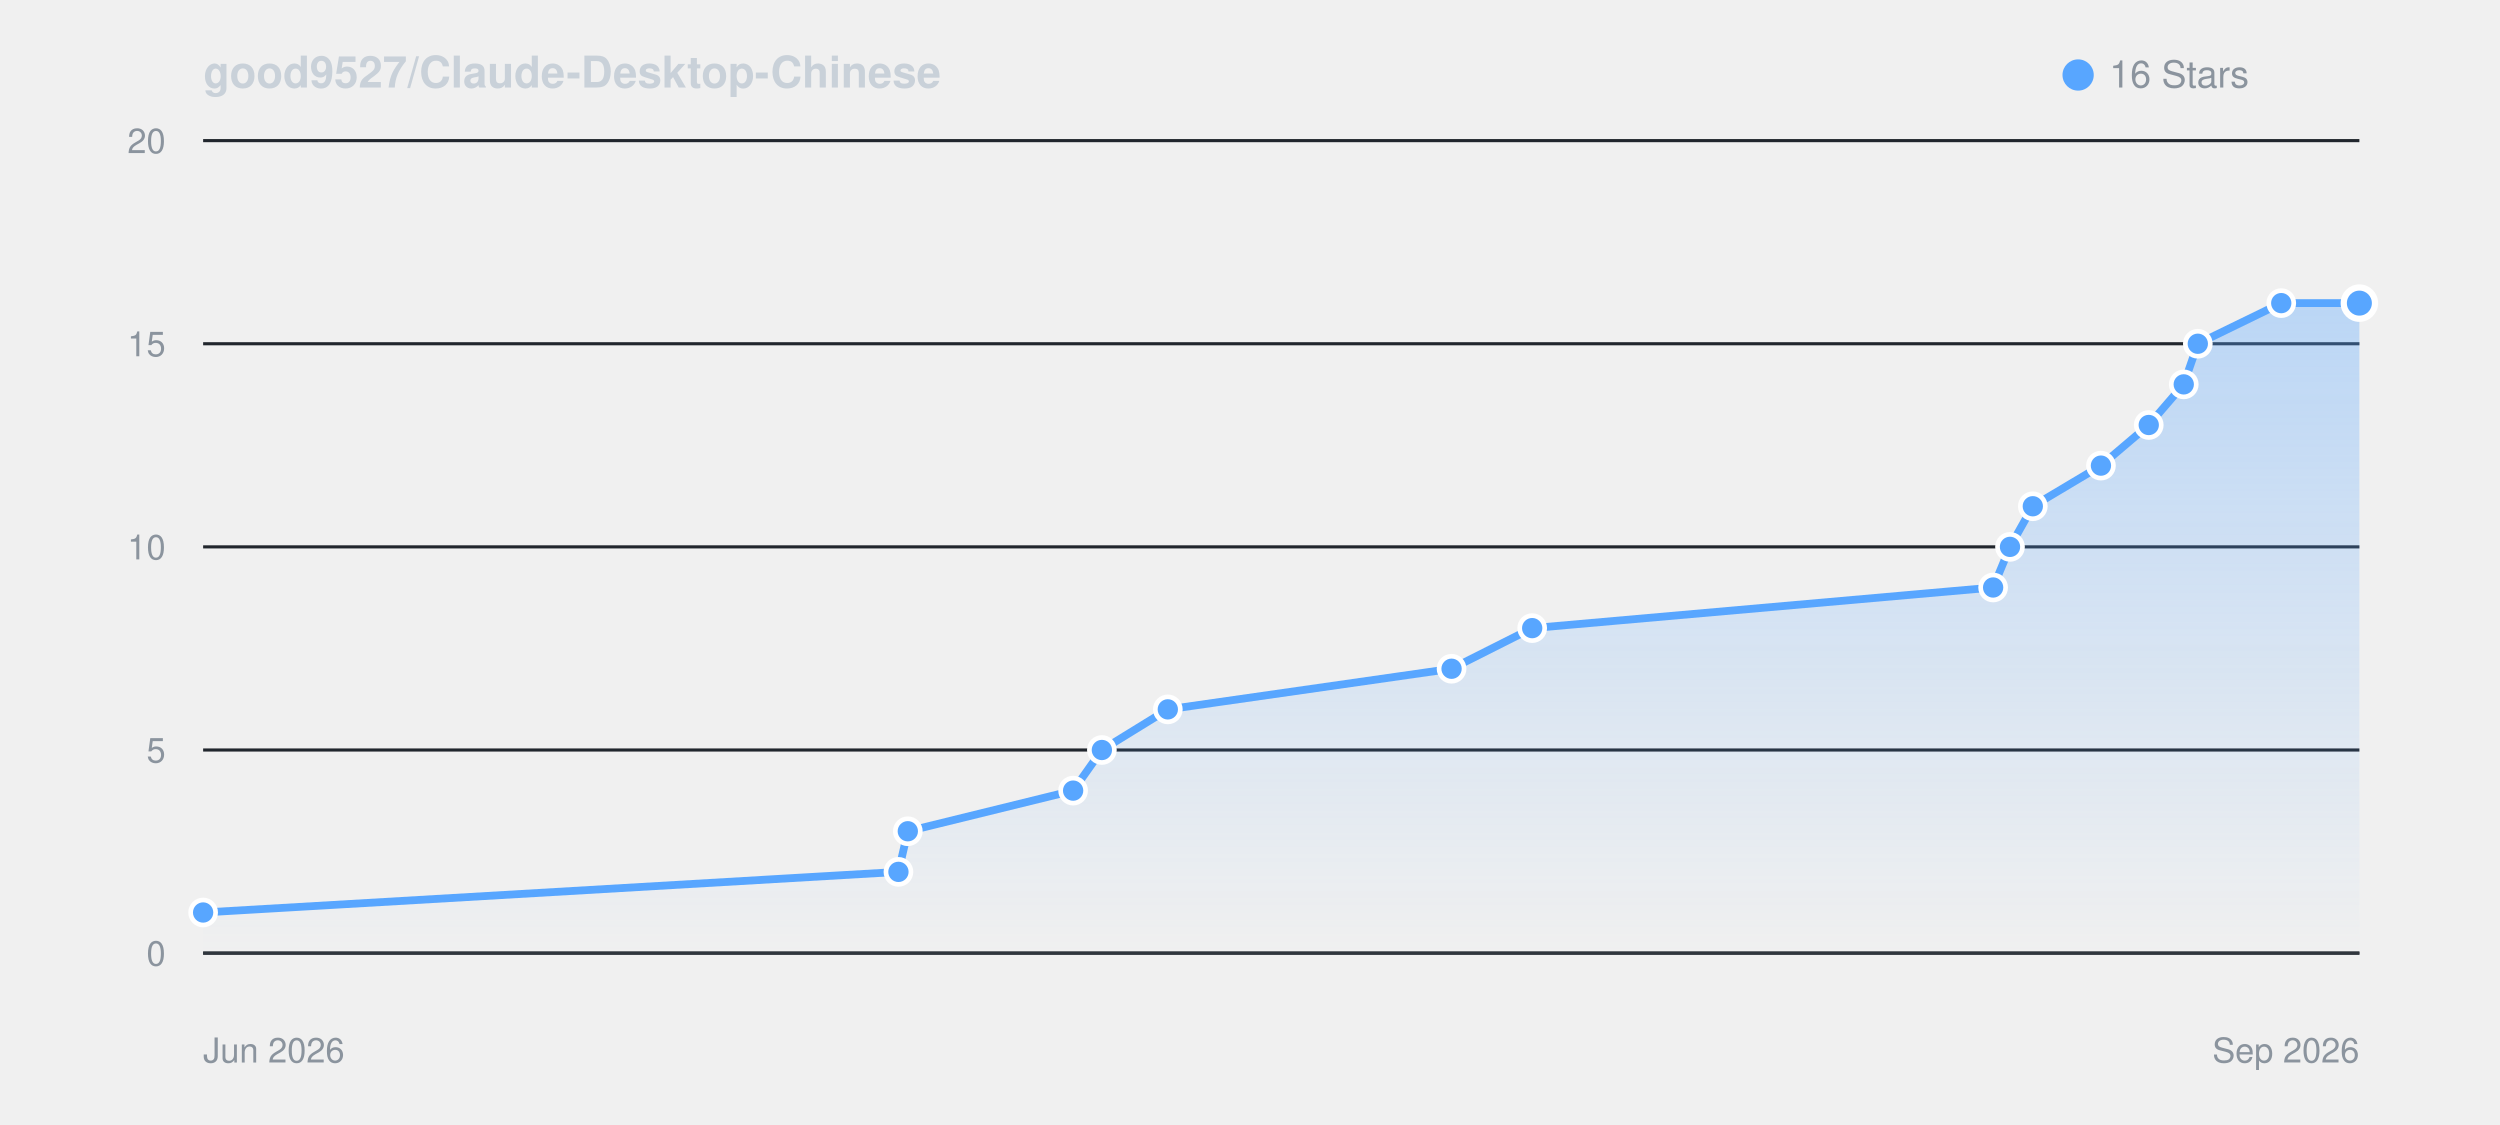
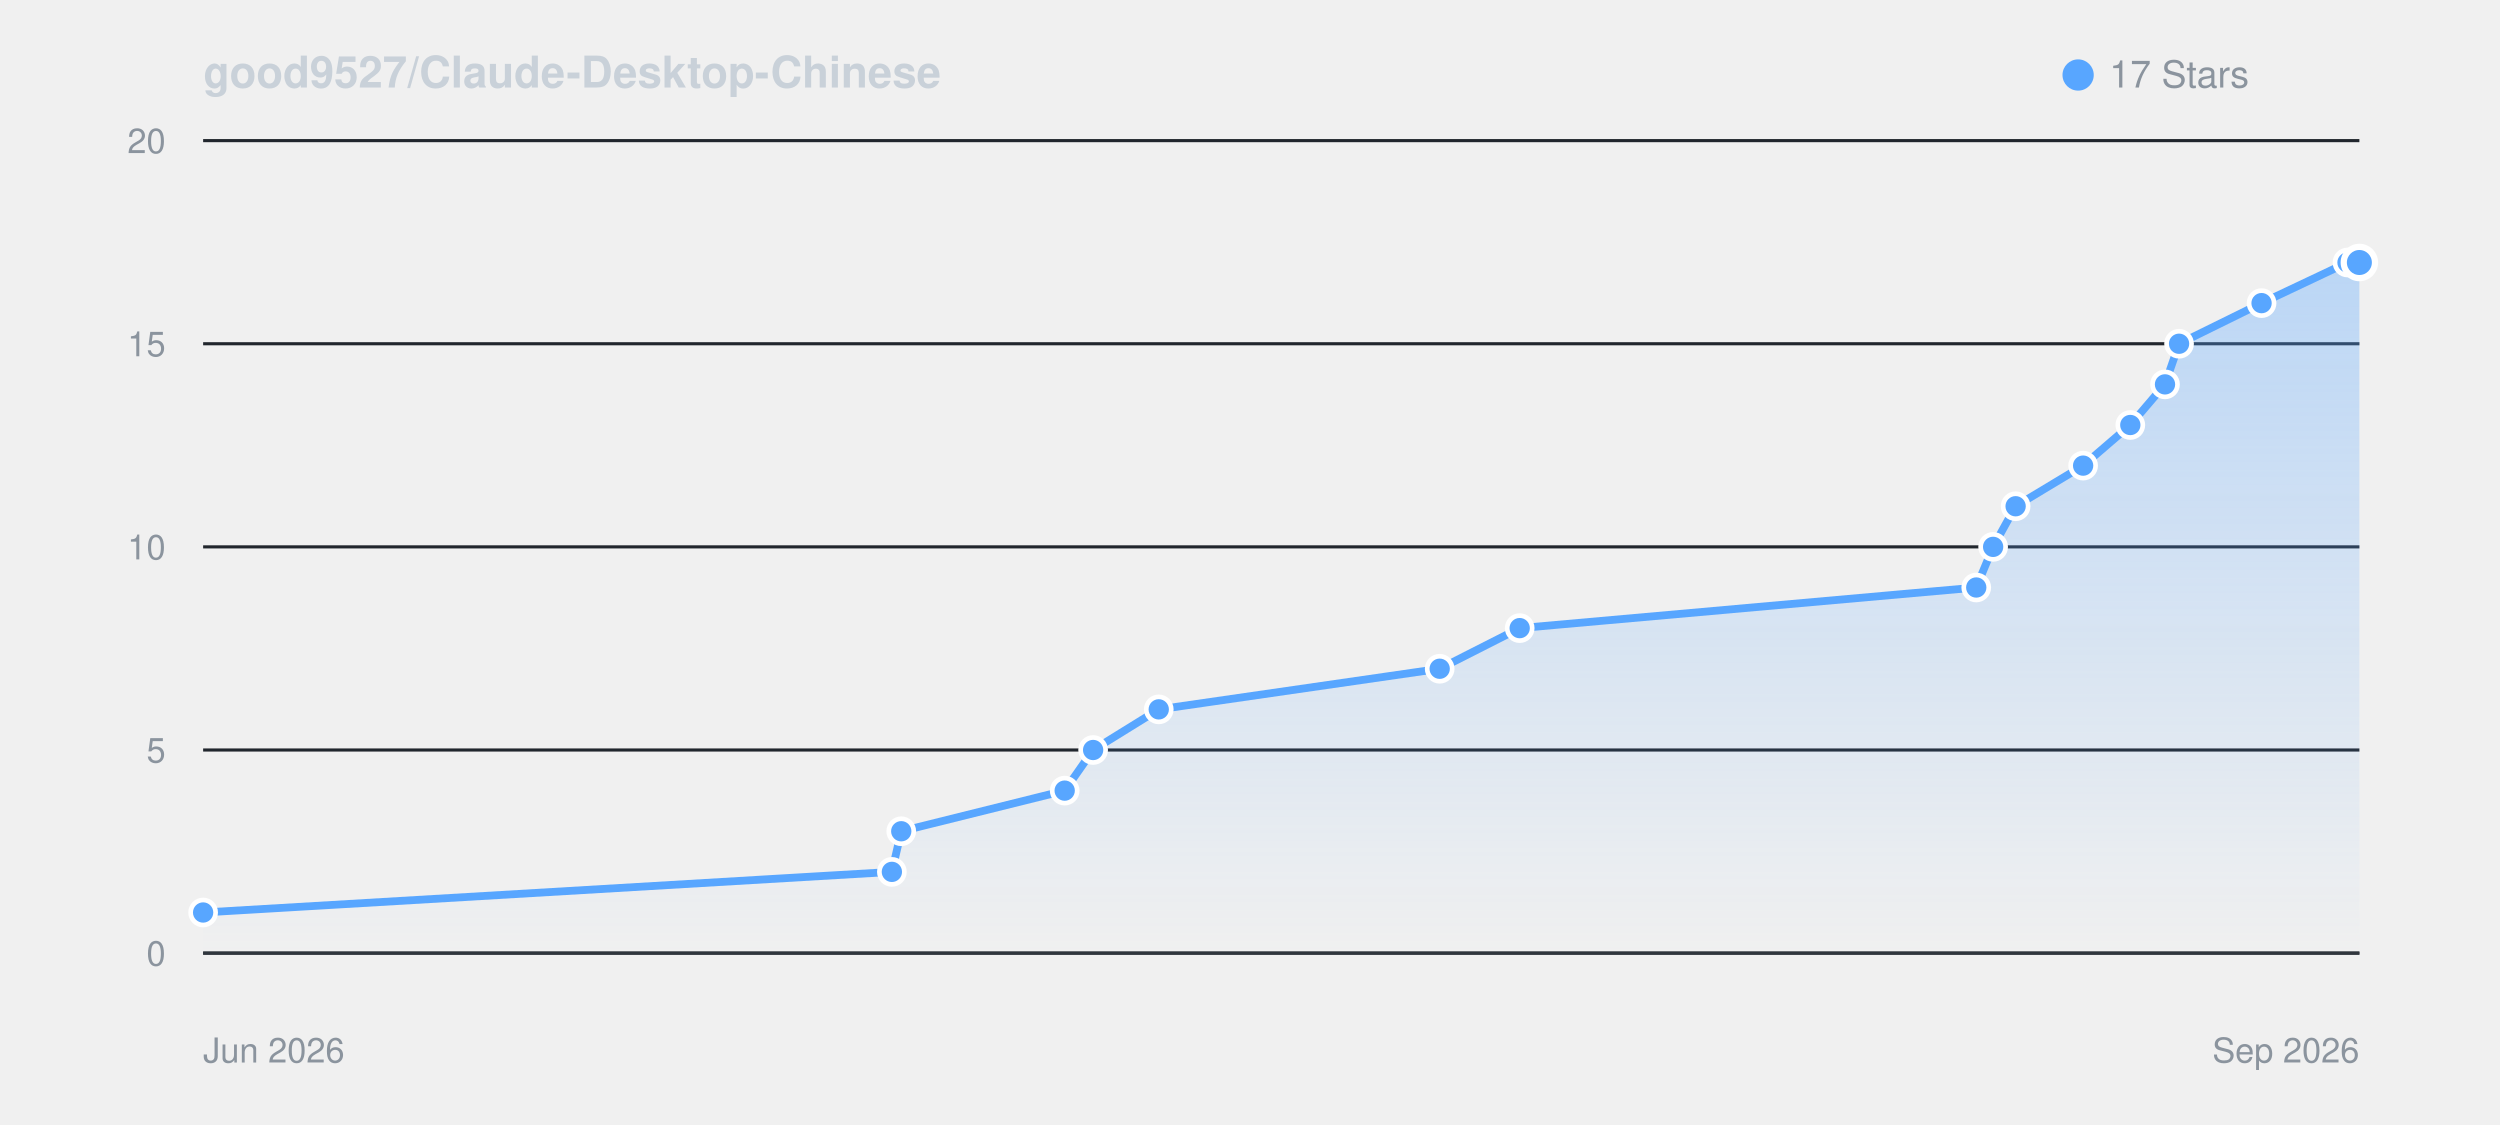
<svg xmlns="http://www.w3.org/2000/svg" viewBox="0 0 800 360" width="100%" height="auto" style="background: #0d1117; border-radius: 8px; border: 1px solid #30363d; font-family: -apple-system, BlinkMacSystemFont, Segoe UI, Helvetica, Arial, sans-serif;">
  <defs>
    <linearGradient id="starGrad_dark" x1="0%" y1="0%" x2="0%" y2="100%">
      <stop offset="0%" stop-color="rgba(88, 166, 255, 0.35)" />
      <stop offset="100%" stop-color="rgba(88, 166, 255, 0.0)" />
    </linearGradient>
  </defs>
  <text x="65" y="28" font-size="14" font-weight="600" fill="#c9d1d9">good9527/Claude-Desktop-Chinese</text>
  <circle cx="665" cy="24" r="5" fill="#58a6ff" />
-   <text x="675" y="28" font-size="12" fill="#8b949e">16 Stars</text>
+   <text x="675" y="28" font-size="12" fill="#8b949e">17 Stars</text>
  <line x1="65" y1="305.0" x2="755" y2="305.0" stroke="#21262d" stroke-width="1" />
  <text x="53" y="309.0" font-size="11" fill="#8b949e" text-anchor="end">0</text>
  <line x1="65" y1="240.0" x2="755" y2="240.0" stroke="#21262d" stroke-width="1" />
  <text x="53" y="244.0" font-size="11" fill="#8b949e" text-anchor="end">5</text>
  <line x1="65" y1="175.0" x2="755" y2="175.0" stroke="#21262d" stroke-width="1" />
  <text x="53" y="179.0" font-size="11" fill="#8b949e" text-anchor="end">10</text>
  <line x1="65" y1="110.0" x2="755" y2="110.0" stroke="#21262d" stroke-width="1" />
  <text x="53" y="114.0" font-size="11" fill="#8b949e" text-anchor="end">15</text>
  <line x1="65" y1="45.0" x2="755" y2="45.0" stroke="#21262d" stroke-width="1" />
  <text x="53" y="49.0" font-size="11" fill="#8b949e" text-anchor="end">20</text>
  <line x1="65" y1="305" x2="755" y2="305" stroke="#30363d" stroke-width="1" />
  <text x="65" y="340" font-size="11" fill="#8b949e">Jun 2026</text>
  <text x="755" y="340" font-size="11" fill="#8b949e" text-anchor="end">Sep 2026</text>
-   <path d="M 65.0 292.0 L 287.5 279.0 L 290.5 266.0 L 343.4 253.0 L 352.6 240.0 L 373.7 227.0 L 464.5 214.0 L 490.3 201.0 L 637.8 188.0 L 643.2 175.0 L 650.5 162.0 L 672.3 149.0 L 687.6 136.0 L 698.8 123.0 L 703.3 110.0 L 730.0 97.0 L 755.0 97.0 L 755.0 305.0 L 65.0 305.0 Z" fill="url(#starGrad_dark)" />
-   <path d="M 65.0 292.0 L 287.5 279.0 L 290.5 266.0 L 343.4 253.0 L 352.6 240.0 L 373.7 227.0 L 464.5 214.0 L 490.3 201.0 L 637.8 188.0 L 643.2 175.0 L 650.5 162.0 L 672.3 149.0 L 687.6 136.0 L 698.8 123.0 L 703.3 110.0 L 730.0 97.0 L 755.0 97.0" fill="none" stroke="#58a6ff" stroke-width="2.5" stroke-linecap="round" stroke-linejoin="round" />
+   <path d="M 65.0 292.0 L 285.4 279.0 L 288.4 266.0 L 340.7 253.0 L 349.8 240.0 L 370.8 227.0 L 460.7 214.0 L 486.3 201.0 L 632.4 188.0 L 637.8 175.0 L 645.0 162.0 L 666.6 149.0 L 681.7 136.0 L 692.8 123.0 L 697.3 110.0 L 723.7 97.0 L 751.2 84.0 L 755.0 84.0 L 755.0 305.0 L 65.0 305.0 Z" fill="url(#starGrad_dark)" />
+   <path d="M 65.0 292.0 L 285.4 279.0 L 288.4 266.0 L 340.7 253.0 L 349.8 240.0 L 370.8 227.0 L 460.7 214.0 L 486.3 201.0 L 632.4 188.0 L 637.8 175.0 L 645.0 162.0 L 666.6 149.0 L 681.7 136.0 L 692.8 123.0 L 697.3 110.0 L 723.7 97.0 L 751.2 84.0 L 755.0 84.0" fill="none" stroke="#58a6ff" stroke-width="2.5" stroke-linecap="round" stroke-linejoin="round" />
  <circle cx="65.0" cy="292.0" r="4" fill="#58a6ff" stroke="#fff" stroke-width="1.5" />
-   <circle cx="287.5" cy="279.0" r="4" fill="#58a6ff" stroke="#fff" stroke-width="1.5" />
-   <circle cx="290.5" cy="266.0" r="4" fill="#58a6ff" stroke="#fff" stroke-width="1.5" />
-   <circle cx="343.4" cy="253.0" r="4" fill="#58a6ff" stroke="#fff" stroke-width="1.5" />
-   <circle cx="352.6" cy="240.0" r="4" fill="#58a6ff" stroke="#fff" stroke-width="1.5" />
-   <circle cx="373.7" cy="227.0" r="4" fill="#58a6ff" stroke="#fff" stroke-width="1.5" />
-   <circle cx="464.5" cy="214.0" r="4" fill="#58a6ff" stroke="#fff" stroke-width="1.5" />
-   <circle cx="490.3" cy="201.0" r="4" fill="#58a6ff" stroke="#fff" stroke-width="1.5" />
-   <circle cx="637.8" cy="188.0" r="4" fill="#58a6ff" stroke="#fff" stroke-width="1.5" />
-   <circle cx="643.2" cy="175.0" r="4" fill="#58a6ff" stroke="#fff" stroke-width="1.5" />
-   <circle cx="650.5" cy="162.0" r="4" fill="#58a6ff" stroke="#fff" stroke-width="1.5" />
-   <circle cx="672.3" cy="149.0" r="4" fill="#58a6ff" stroke="#fff" stroke-width="1.5" />
-   <circle cx="687.6" cy="136.0" r="4" fill="#58a6ff" stroke="#fff" stroke-width="1.5" />
-   <circle cx="698.8" cy="123.0" r="4" fill="#58a6ff" stroke="#fff" stroke-width="1.5" />
-   <circle cx="703.3" cy="110.0" r="4" fill="#58a6ff" stroke="#fff" stroke-width="1.5" />
-   <circle cx="730.0" cy="97.0" r="4" fill="#58a6ff" stroke="#fff" stroke-width="1.5" />
-   <circle cx="755.0" cy="97.0" r="5" fill="#58a6ff" stroke="#fff" stroke-width="2" />
+   <circle cx="285.4" cy="279.0" r="4" fill="#58a6ff" stroke="#fff" stroke-width="1.5" />
+   <circle cx="288.4" cy="266.0" r="4" fill="#58a6ff" stroke="#fff" stroke-width="1.5" />
+   <circle cx="340.7" cy="253.0" r="4" fill="#58a6ff" stroke="#fff" stroke-width="1.5" />
+   <circle cx="349.8" cy="240.0" r="4" fill="#58a6ff" stroke="#fff" stroke-width="1.5" />
+   <circle cx="370.8" cy="227.0" r="4" fill="#58a6ff" stroke="#fff" stroke-width="1.5" />
+   <circle cx="460.7" cy="214.0" r="4" fill="#58a6ff" stroke="#fff" stroke-width="1.5" />
+   <circle cx="486.3" cy="201.0" r="4" fill="#58a6ff" stroke="#fff" stroke-width="1.5" />
+   <circle cx="632.4" cy="188.0" r="4" fill="#58a6ff" stroke="#fff" stroke-width="1.5" />
+   <circle cx="637.8" cy="175.0" r="4" fill="#58a6ff" stroke="#fff" stroke-width="1.5" />
+   <circle cx="645.0" cy="162.0" r="4" fill="#58a6ff" stroke="#fff" stroke-width="1.5" />
+   <circle cx="666.6" cy="149.0" r="4" fill="#58a6ff" stroke="#fff" stroke-width="1.5" />
+   <circle cx="681.7" cy="136.0" r="4" fill="#58a6ff" stroke="#fff" stroke-width="1.5" />
+   <circle cx="692.8" cy="123.0" r="4" fill="#58a6ff" stroke="#fff" stroke-width="1.5" />
+   <circle cx="697.3" cy="110.0" r="4" fill="#58a6ff" stroke="#fff" stroke-width="1.5" />
+   <circle cx="723.7" cy="97.0" r="4" fill="#58a6ff" stroke="#fff" stroke-width="1.5" />
+   <circle cx="751.2" cy="84.0" r="4" fill="#58a6ff" stroke="#fff" stroke-width="1.5" />
+   <circle cx="755.0" cy="84.0" r="5" fill="#58a6ff" stroke="#fff" stroke-width="2" />
</svg>
